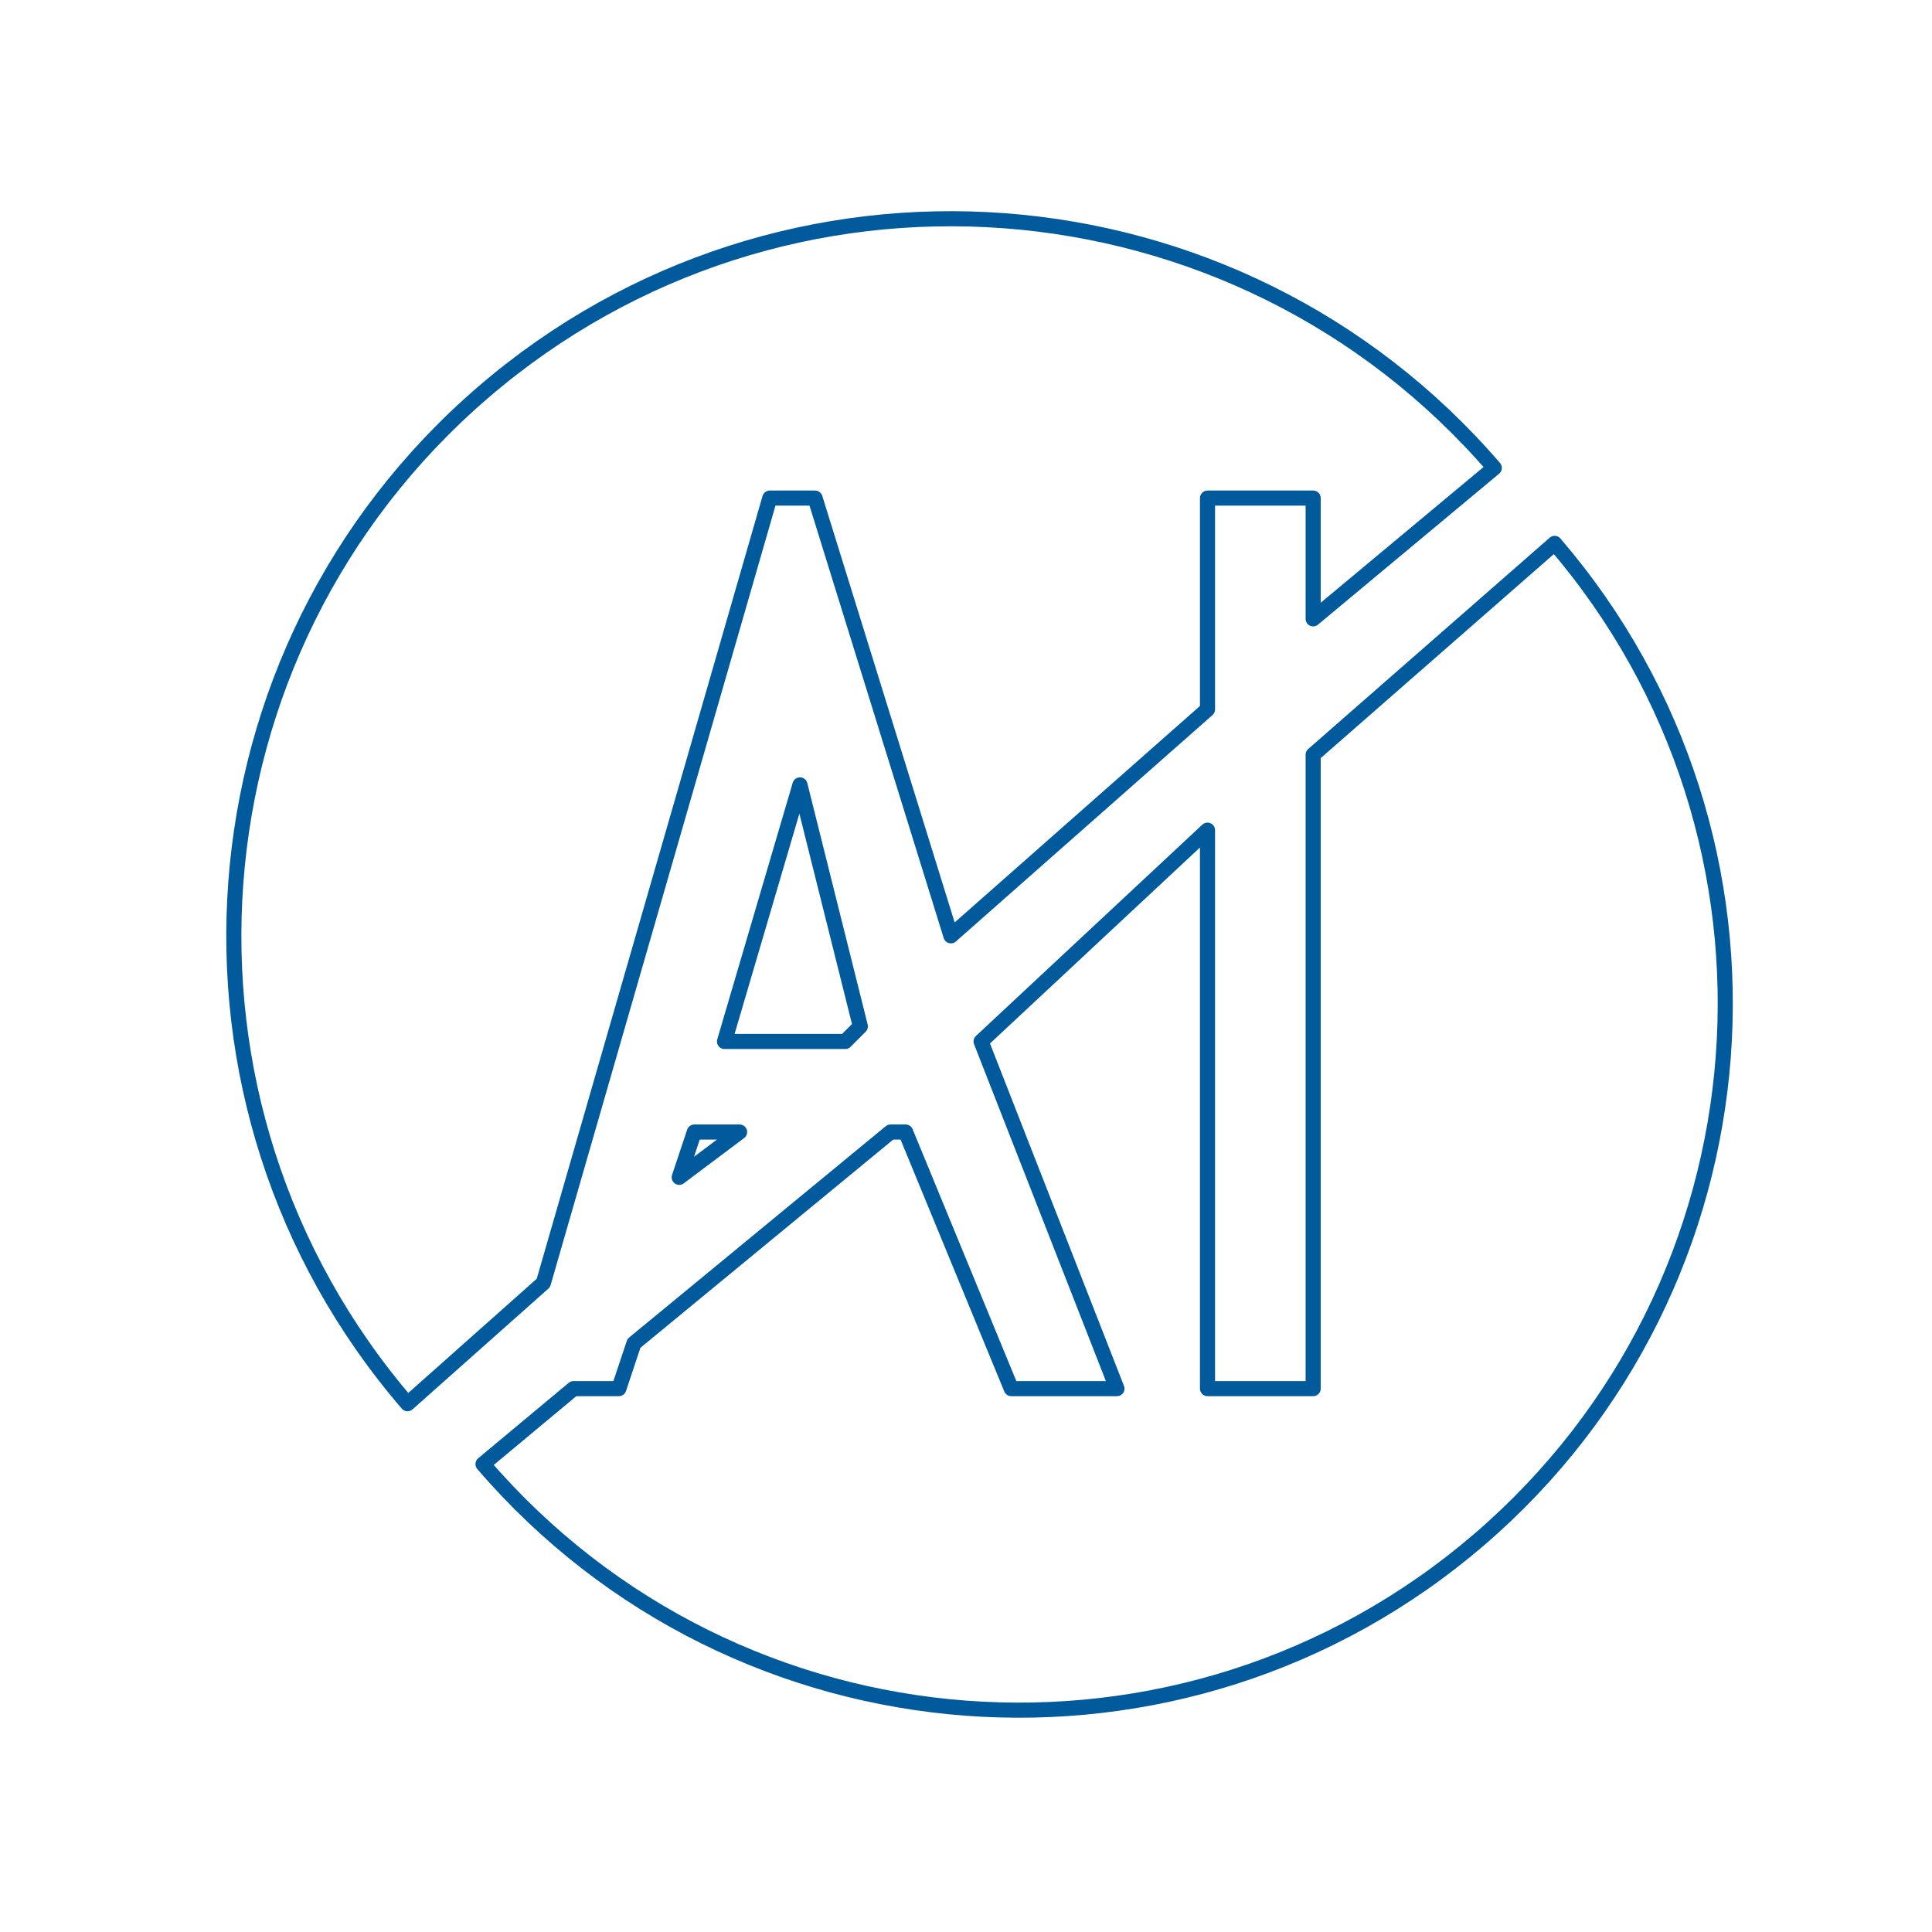
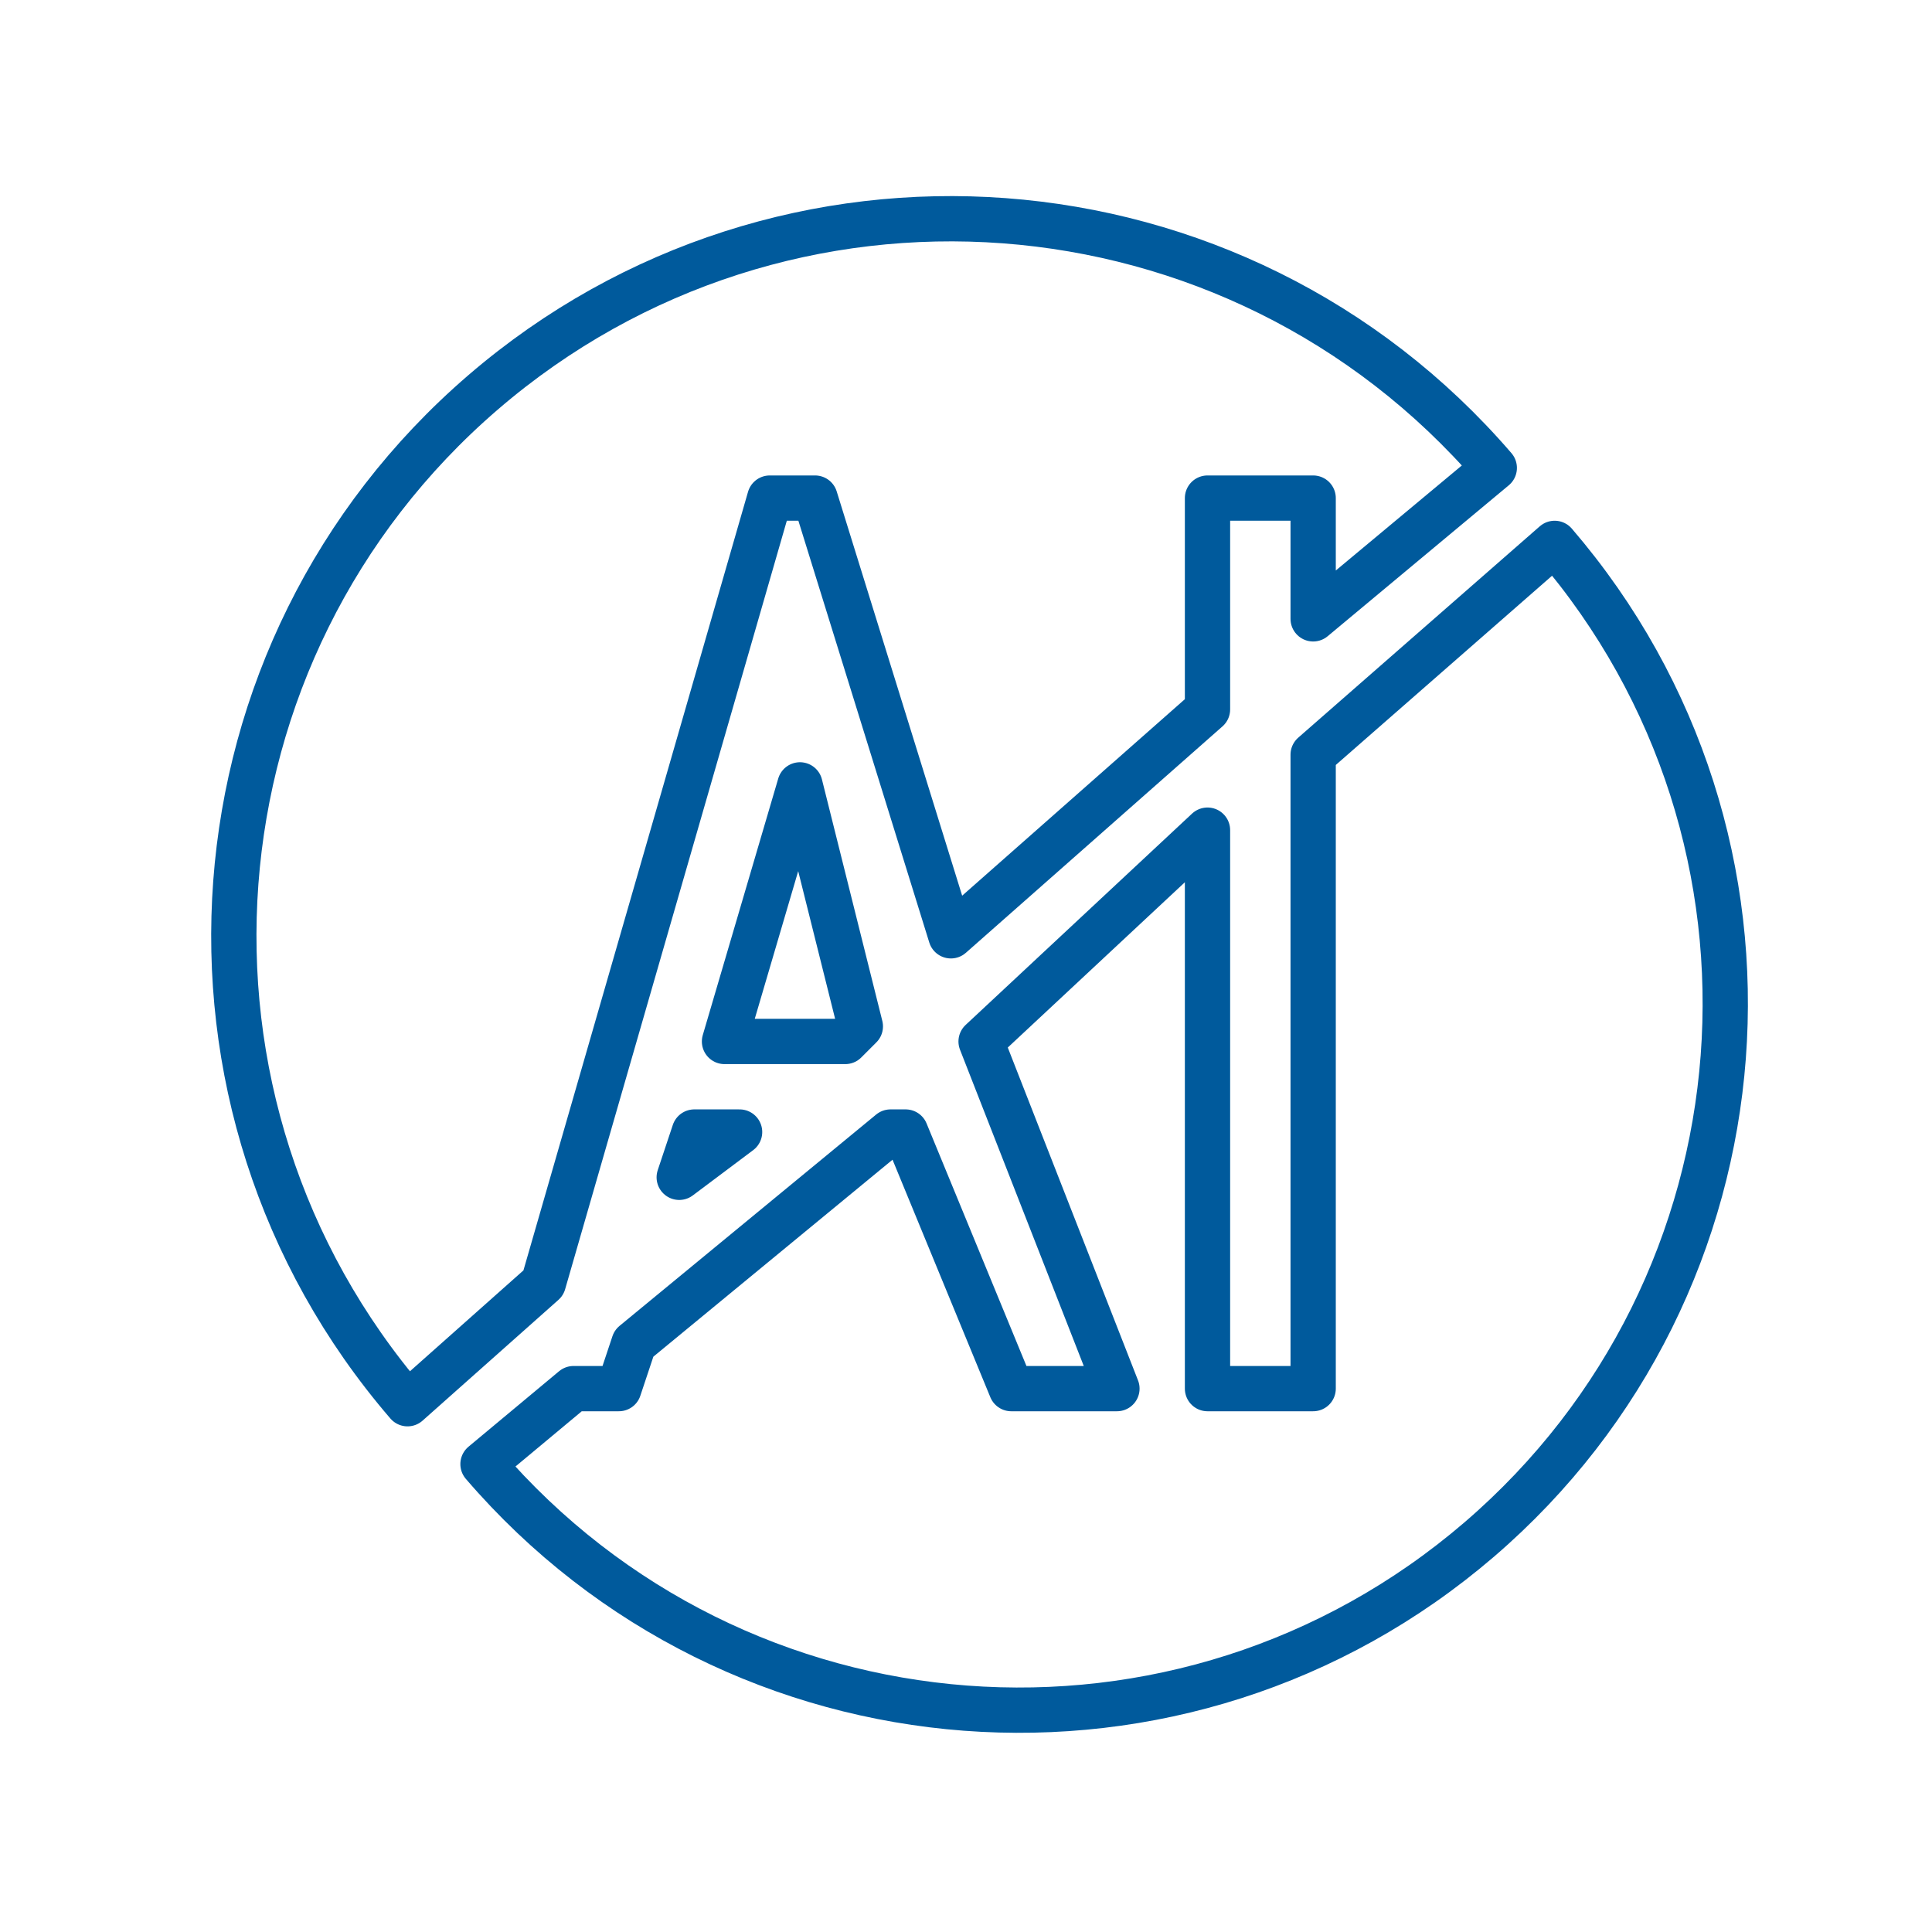
- <svg xmlns="http://www.w3.org/2000/svg" viewBox="0 0 128 128" fill="none" stroke-linejoin="round" stroke-linecap="round" stroke="#005A9C">
+ <svg xmlns="http://www.w3.org/2000/svg" viewBox="0 0 128 128" fill="none" stroke-linejoin="round" stroke-width="3" stroke-linecap="round" stroke="#005A9C">
  <path d="M45 78l4-3H46Zm3-9h8l1-1-4-16ZM87 41V33H80V47L63 62 54 33H51L36 85l-9 8A20 20 0 1199 31ZM38 92h3l1-3L59 75h1l7 17h7L65 69 80 55V92h7V50l16-14A20 20 0 1132 97Z" />
</svg>
